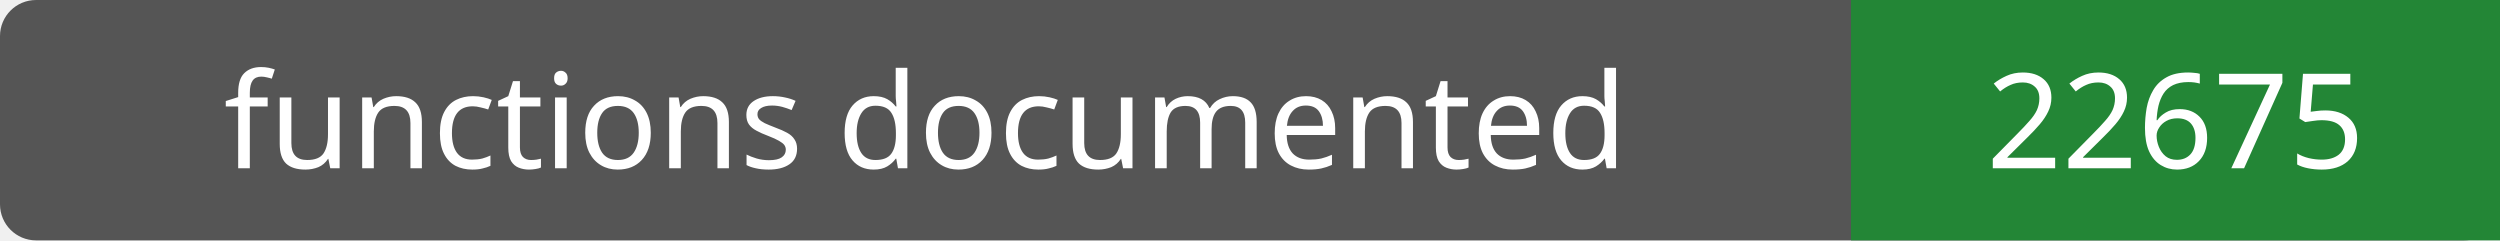
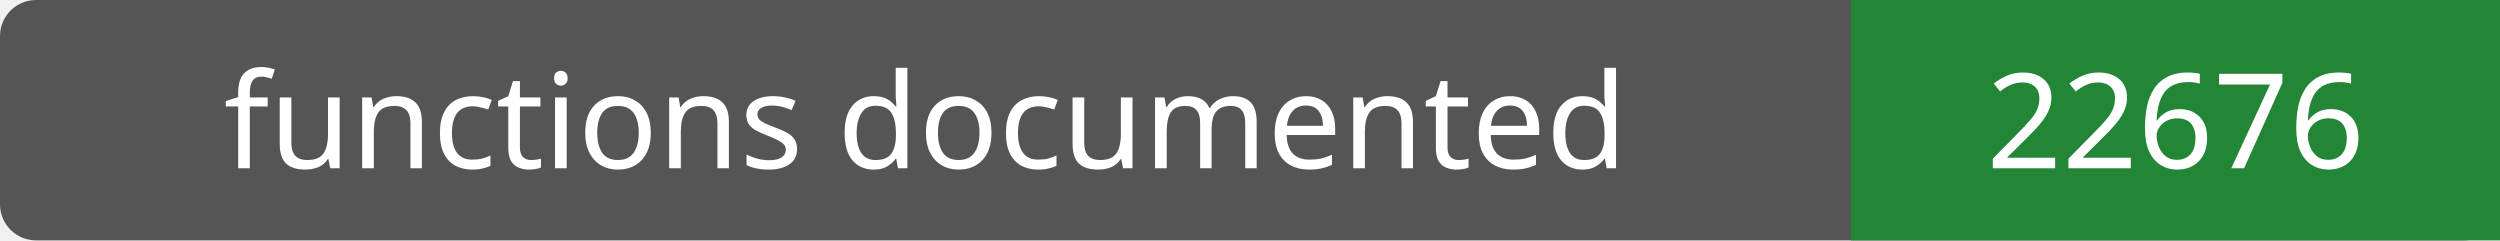
- <svg xmlns="http://www.w3.org/2000/svg" width="208" height="20" role="img" aria-label="functions documented: 22675">
+ <svg xmlns="http://www.w3.org/2000/svg" width="208" height="20" role="img" aria-label="functions documented: 22676">
  <rect width="208" height="20" rx="3" fill="#555" />
  <path fill="#238636" d="M154 0h54v20H154z" />
  <g fill="#fff" text-anchor="middle" font-family="Verdana,sans-serif" font-size="11">
    <text x="77.0" y="14">functions documented</text>
-     <text x="181.0" y="14">22675</text>
+     <text x="181.0" y="14">22676</text>
  </g>
</svg>
